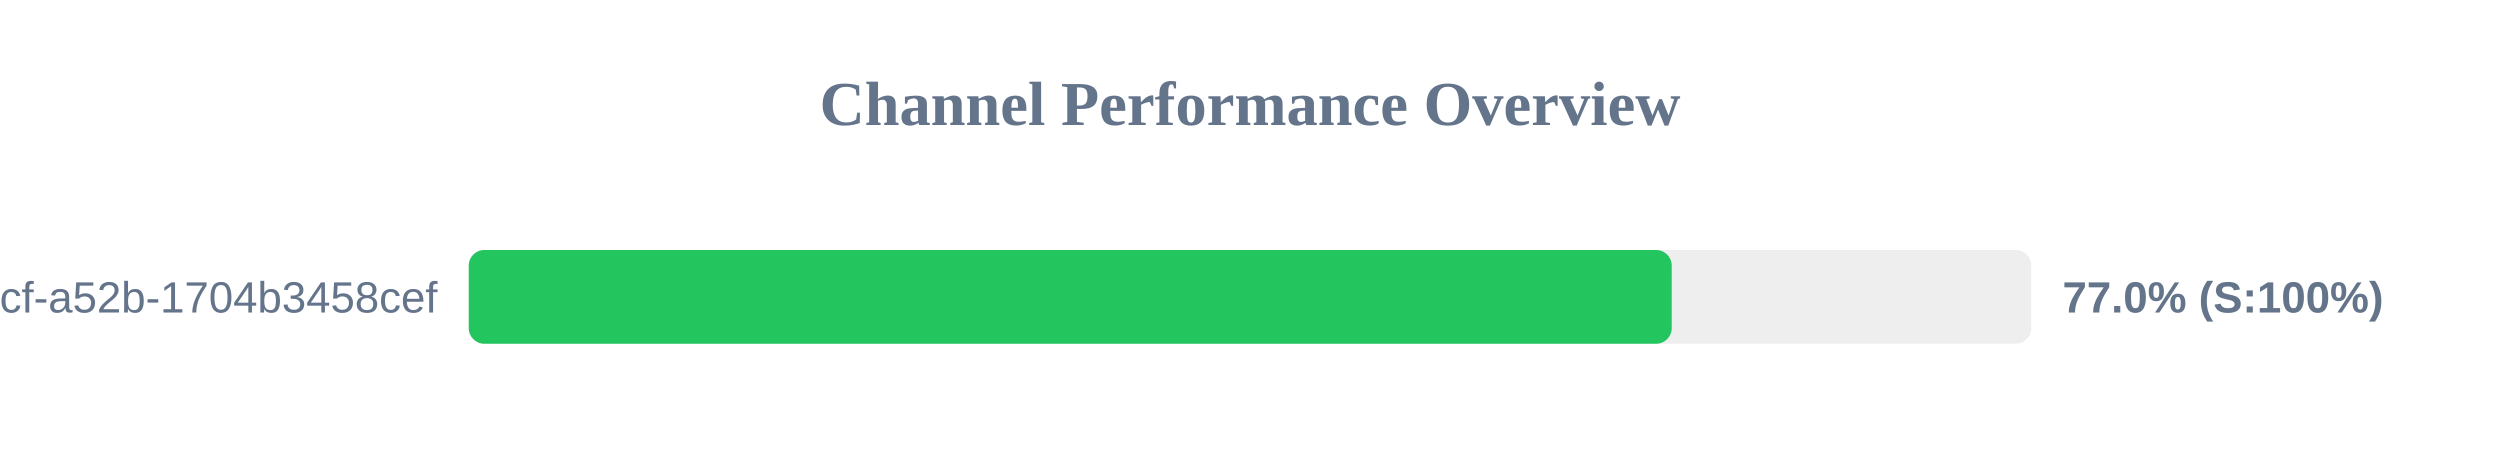
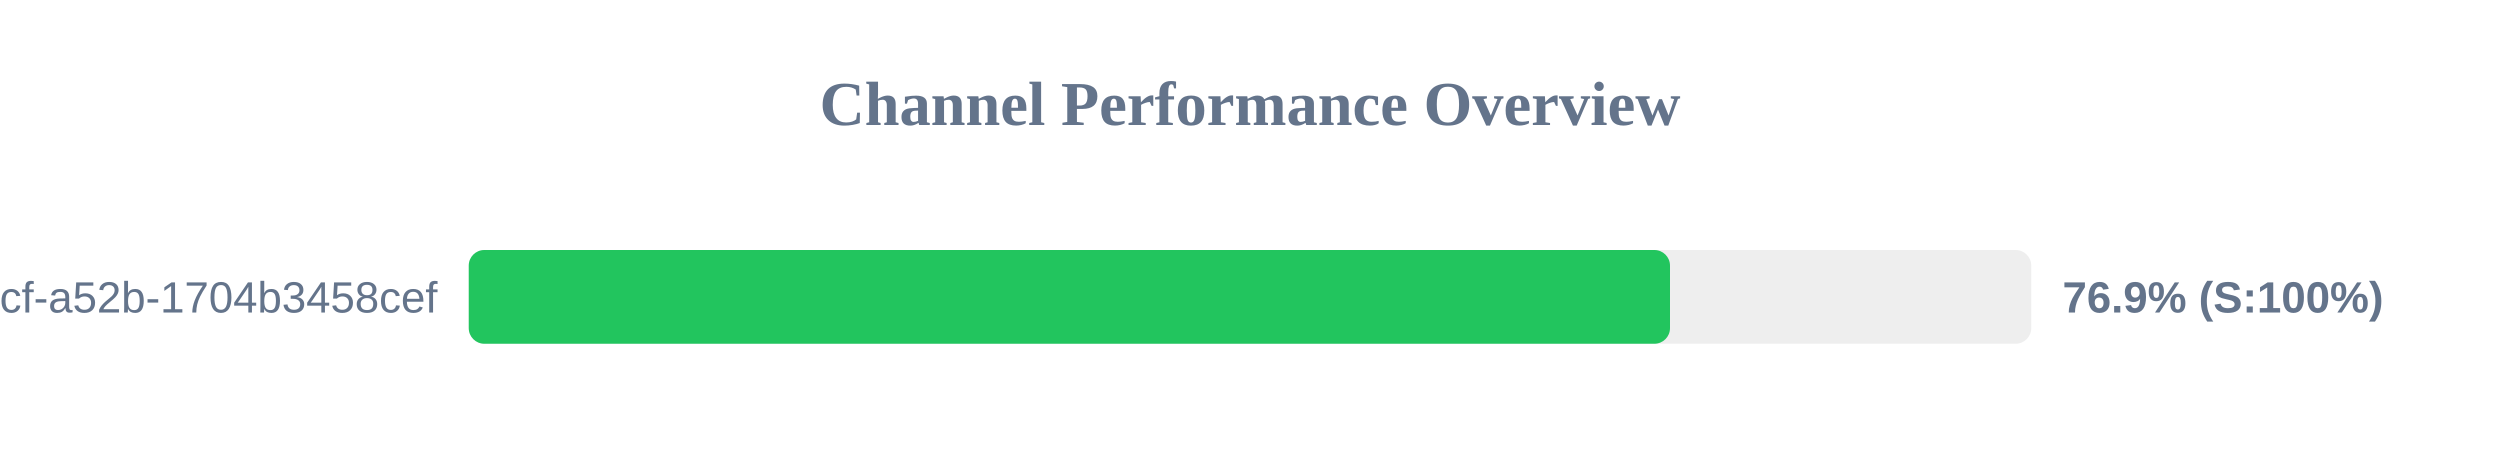
<svg xmlns="http://www.w3.org/2000/svg" width="800" height="150" version="1.1">
  <style>
        .row { font: 14px Arial; fill: #64748b; }
        .score { font: bold 14px Arial; fill: #64748b; }
    </style>
  <text x="400" y="40" text-anchor="middle" font-size="20px" font-weight="bold" fill="#64748b">Channel Performance Overview</text>
  <rect x="150" y="80" width="500" height="30" fill="#eee" rx="5" />
-   <rect x="150" y="80" width="384.95" height="30" fill="#22c55e" rx="5" />
+   <rect x="150" y="80" width="384.4" height="30" fill="#22c55e" rx="5" />
  <text x="140" y="100" text-anchor="end" class="row">?uuid=0cb527d9-6117-4bcf-a52b-1704b3458cef</text>
-   <text x="660" y="100" text-anchor="start" class="score">77.0% (S:100%)</text>
+   <text x="660" y="100" text-anchor="start" class="score">76.9% (S:100%)</text>
</svg>
